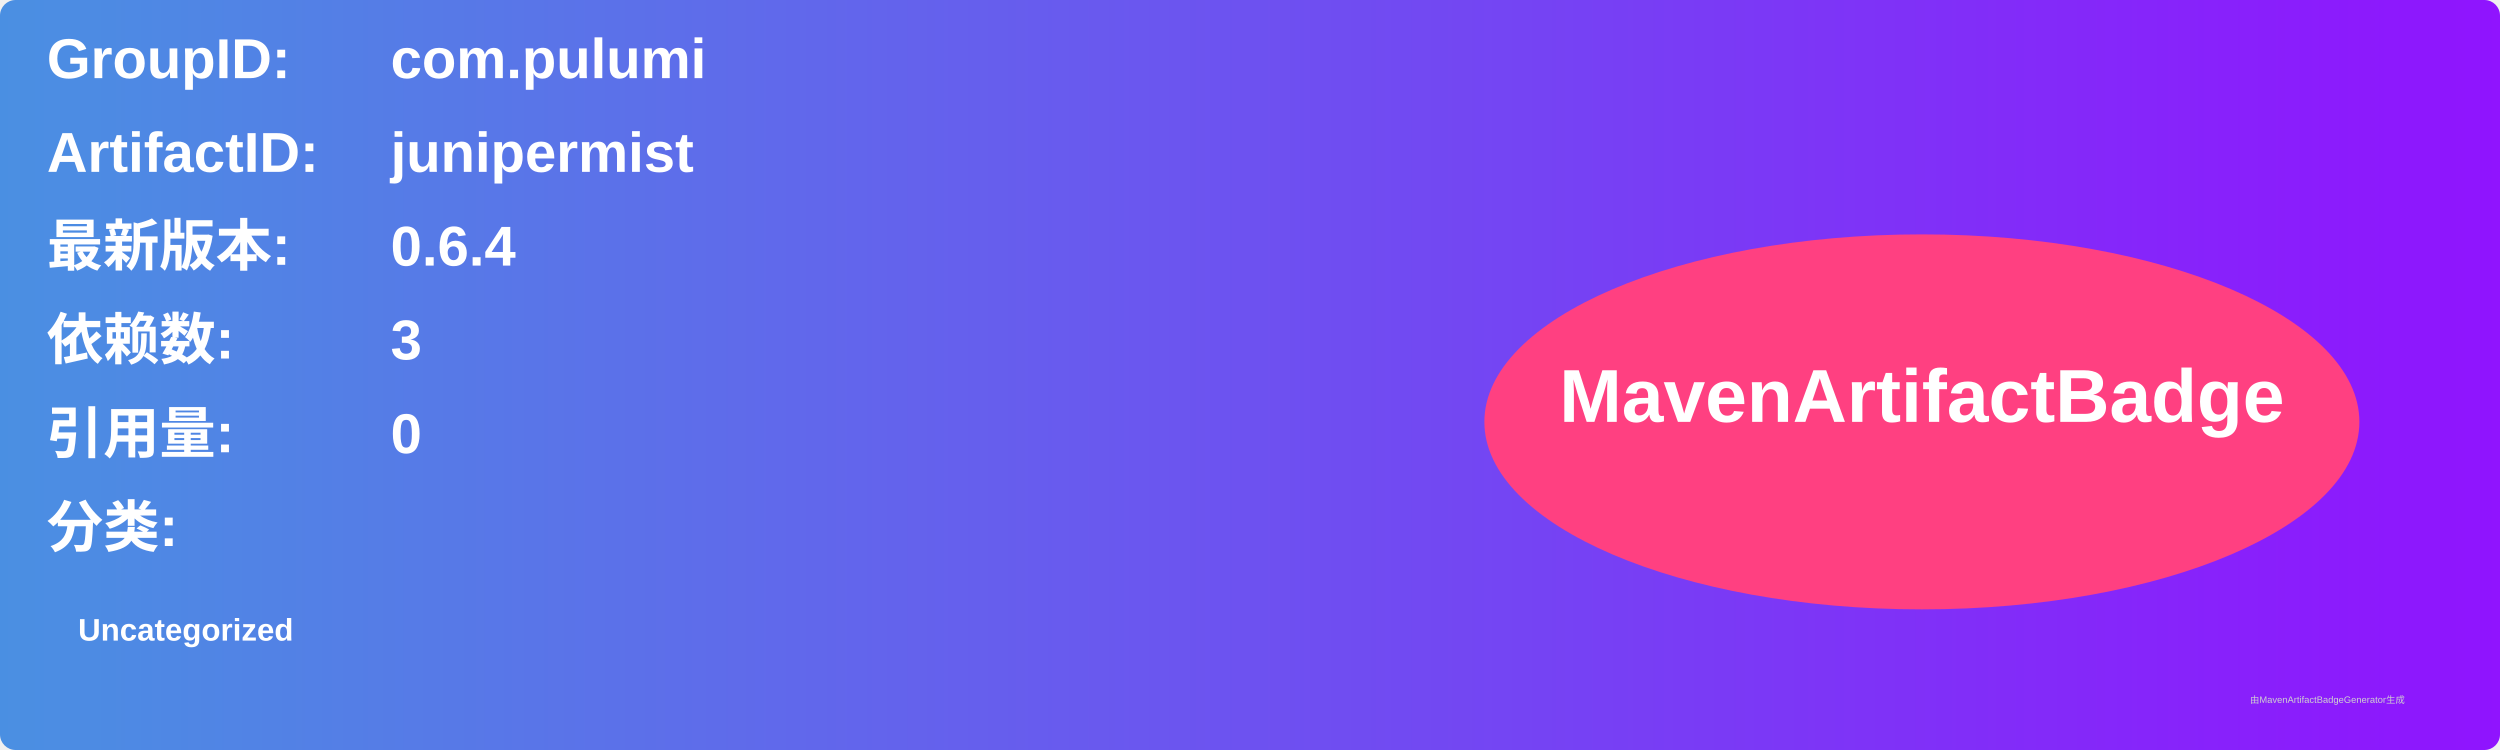
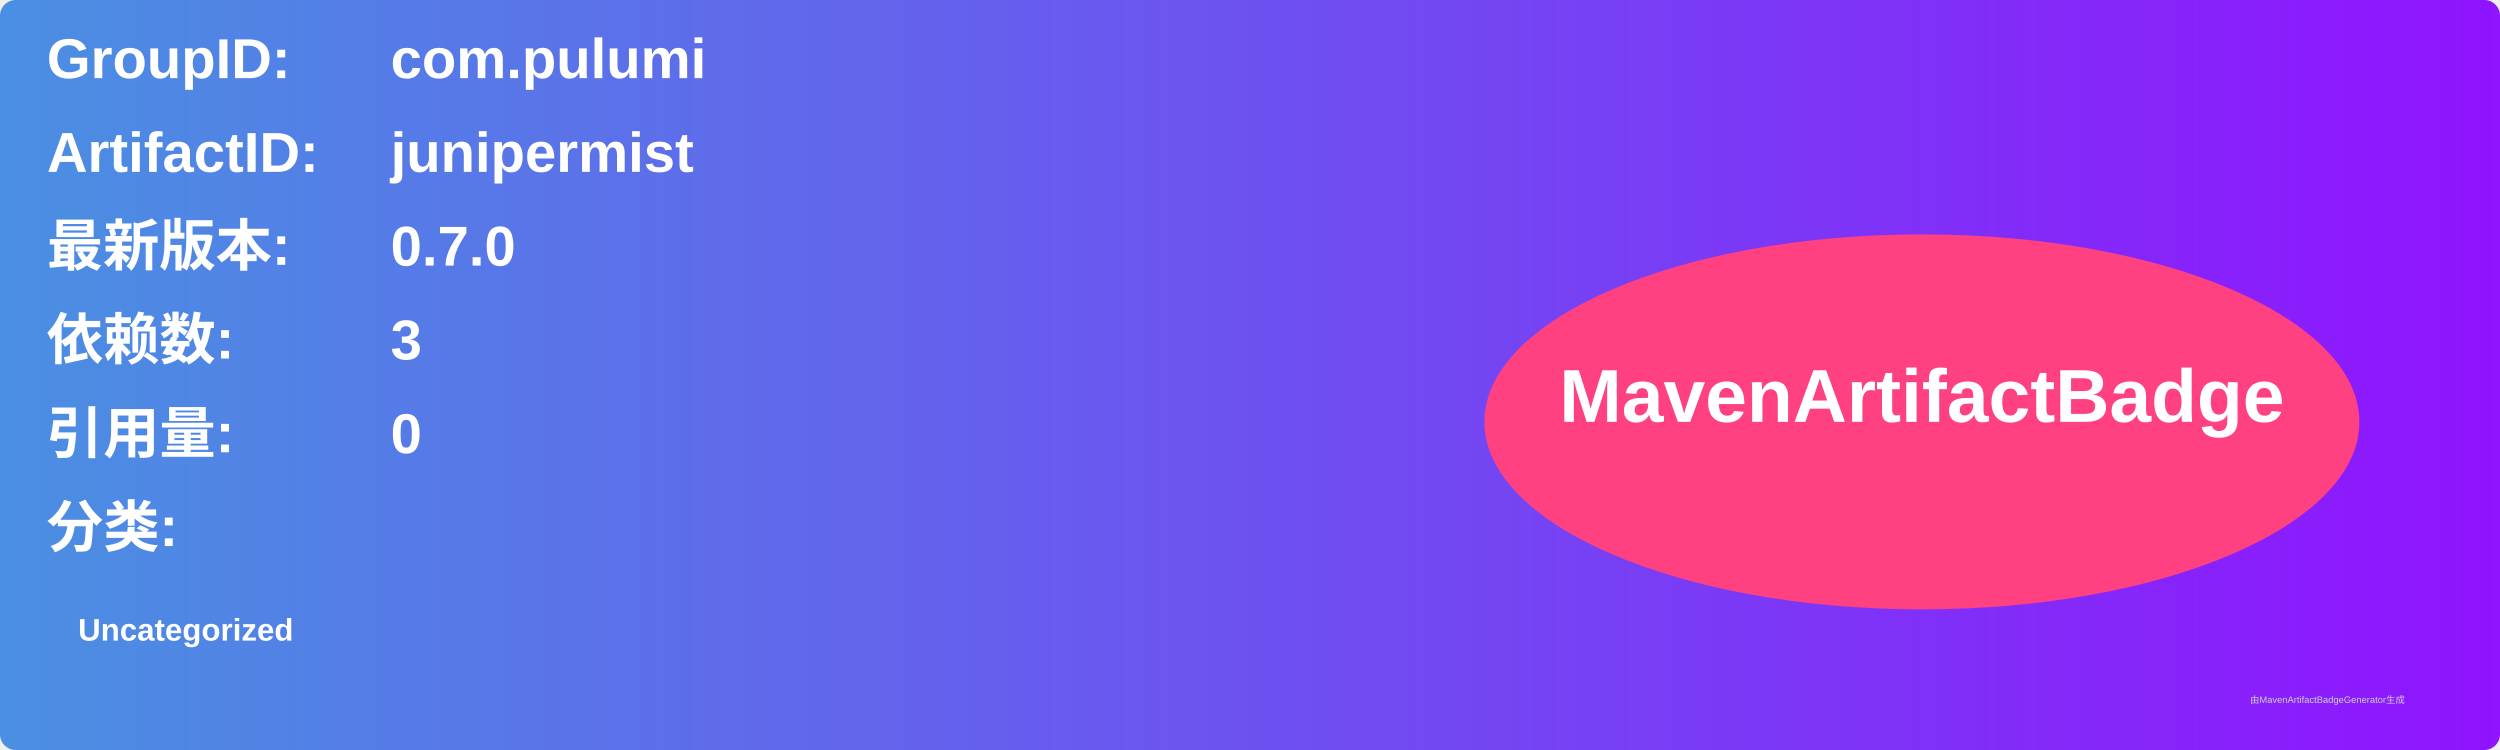
<svg xmlns="http://www.w3.org/2000/svg" width="800" height="240" viewBox="0 0 800 240">
  <linearGradient id="grad" x1="0%" y1="0%" x2="100%" y2="0%">
    <stop offset="0%" stop-color="#4a90e2" />
    <stop offset="100%" stop-color="#9013fe" />
  </linearGradient>
  <rect width="100%" height="100%" rx="5" ry="5" fill="url(#grad)" />
  <g transform="translate(15, 15)">
    <text x="0" y="10" font-family="Arial" font-size="18" fill="white" font-weight="bold" width="260">GroupID:</text>
    <text x="110" y="10" font-family="Arial" font-size="18" fill="white" font-weight="bold" width="460">com.pulumi</text>
    <text x="0" y="40" font-family="Arial" font-size="18" fill="white" font-weight="bold" width="260">ArtifactID:</text>
    <text x="110" y="40" font-family="Arial" font-size="18" fill="white" font-weight="bold" width="460">junipermist</text>
    <text x="0" y="70" font-family="Arial" font-size="18" fill="white" font-weight="bold">最新版本:</text>
    <text x="110" y="70" font-family="Arial" font-size="18" fill="white" font-weight="bold">
-       <tspan font-weight="bold">0.6.4</tspan>
+       <tspan font-weight="bold">0.7.0</tspan>
    </text>
    <text x="0" y="100" font-family="Arial" font-size="18" fill="white" font-weight="bold">依赖数: </text>
    <text x="110" y="100" font-family="Arial" font-size="18" fill="white">
      <tspan font-weight="bold">3</tspan>
    </text>
    <text x="0" y="130" font-family="Arial" font-size="18" fill="white" font-weight="bold">引用量: </text>
    <text x="110" y="130" font-family="Arial" font-size="18" fill="white">
      <tspan font-weight="bold">0</tspan>
    </text>
    <text x="0" y="160" font-family="Arial" font-size="18" fill="white" font-weight="bold">分类:</text>
    <text x="10" y="190" font-family="Arial" font-size="10" fill="white">
      <tspan font-weight="bold">Uncategorized</tspan>
    </text>
    <ellipse cx="600" cy="120" rx="140" ry="60" fill="#ff4081" />
    <text x="600" y="120" text-anchor="middle" font-family="Arial" font-size="24" fill="white" font-weight="bold">MavenArtifactBadge</text>
  </g>
  <text x="720" y="225" font-family="Arial" font-size="3" fill="#d0d0d0">由MavenArtifactBadgeGenerator生成</text>
</svg>
